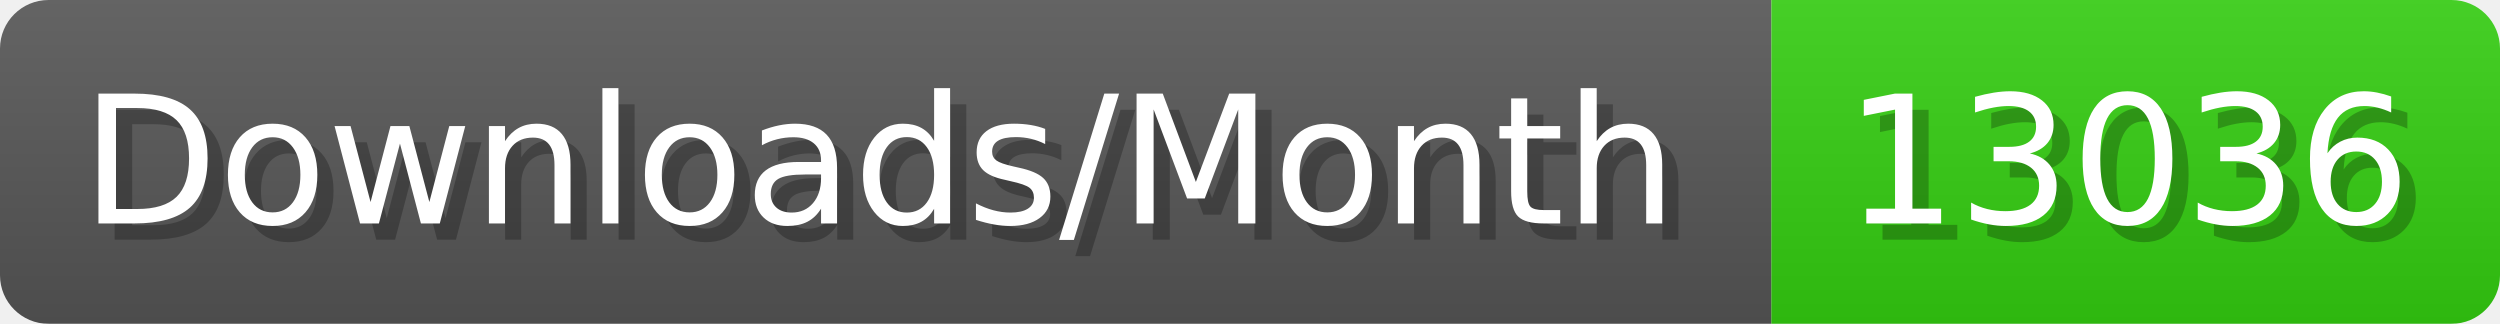
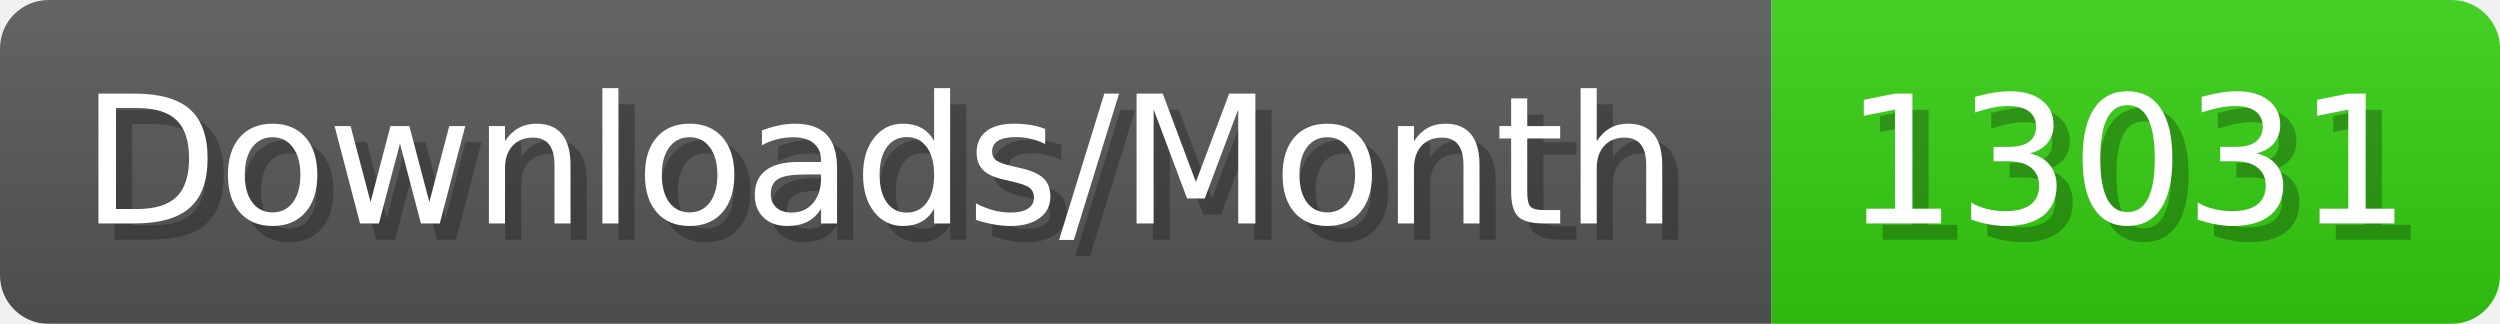
- <svg xmlns="http://www.w3.org/2000/svg" width="154.4" height="20" viewBox="0 0 1544 200" role="img" aria-label="Downloads/Month: 13036">
+ <svg xmlns="http://www.w3.org/2000/svg" width="154.4" height="20" viewBox="0 0 1544 200" role="img" aria-label="Downloads/Month: 13031">
  <linearGradient id="YlXUI" x2="0" y2="100%">
    <stop offset="0" stop-opacity=".1" stop-color="#EEE" />
    <stop offset="1" stop-opacity=".1" />
  </linearGradient>
  <mask id="JHhop">
    <rect width="1544" height="200" rx="30" fill="#FFF" />
  </mask>
  <g mask="url(#JHhop)">
    <rect width="1094" height="200" fill="#555" />
    <rect width="450" height="200" fill="#3C1" x="1094" />
    <rect width="1544" height="200" fill="url(#YlXUI)" />
  </g>
  <g aria-hidden="true" fill="#fff" text-anchor="start" font-family="Verdana,DejaVu Sans,sans-serif" font-size="110">
    <text x="60" y="148" textLength="994" fill="#000" opacity="0.25">Downloads/Month</text>
    <text x="50" y="138" textLength="994">Downloads/Month</text>
-     <text x="1149" y="148" textLength="350" fill="#000" opacity="0.25">13036</text>
-     <text x="1139" y="138" textLength="350">13036</text>
+     <text x="1149" y="148" textLength="350" fill="#000" opacity="0.25">13031</text>
+     <text x="1139" y="138" textLength="350">13031</text>
  </g>
</svg>
